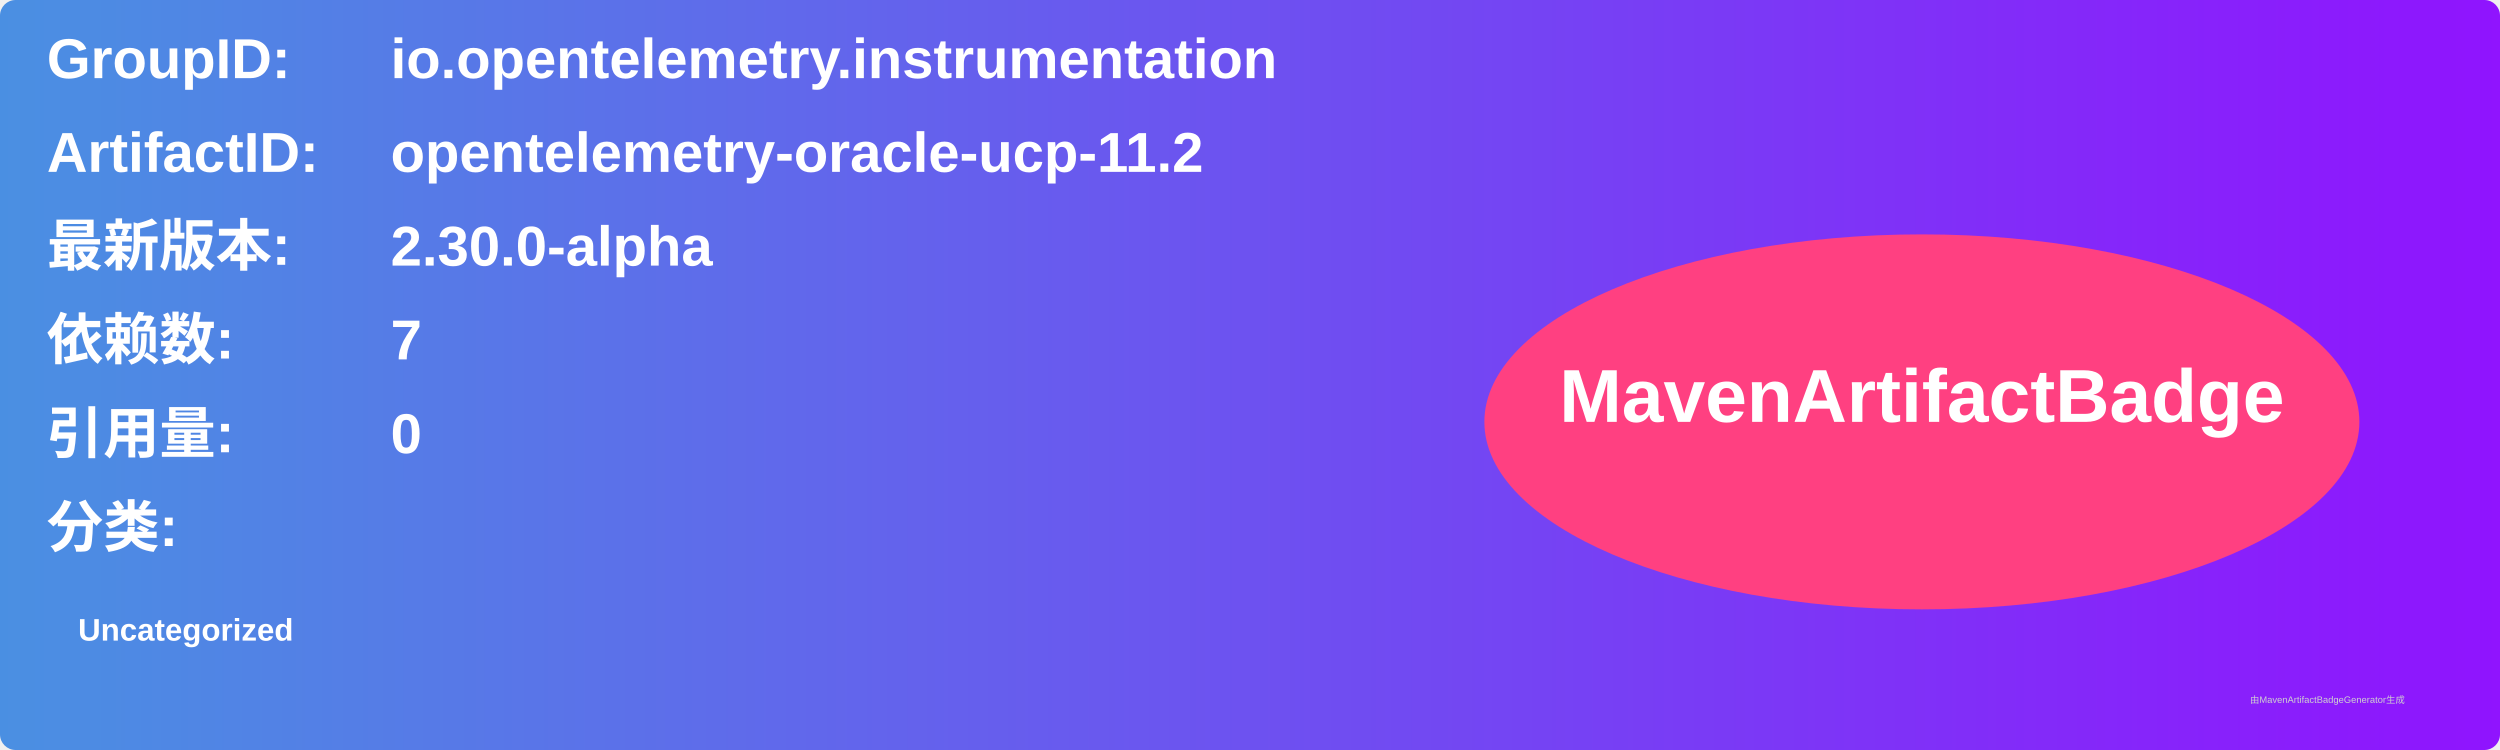
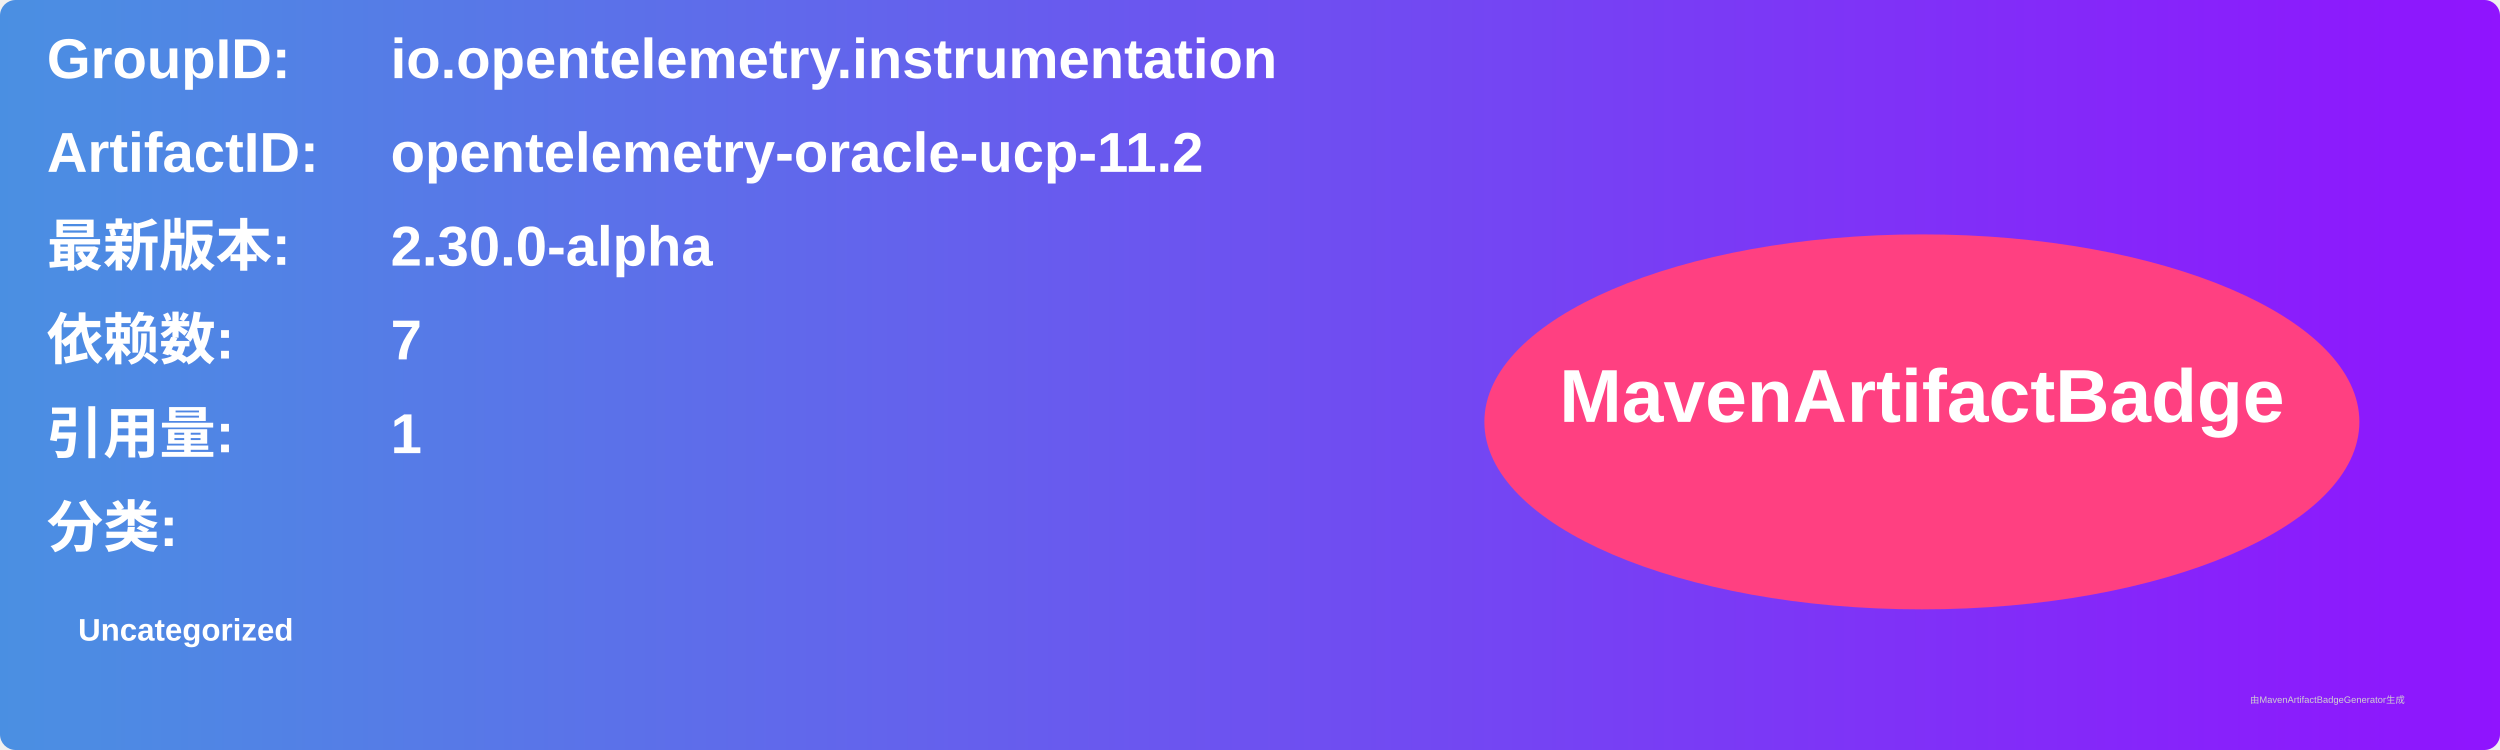
<svg xmlns="http://www.w3.org/2000/svg" width="800" height="240" viewBox="0 0 800 240">
  <linearGradient id="grad" x1="0%" y1="0%" x2="100%" y2="0%">
    <stop offset="0%" stop-color="#4a90e2" />
    <stop offset="100%" stop-color="#9013fe" />
  </linearGradient>
  <rect width="100%" height="100%" rx="5" ry="5" fill="url(#grad)" />
  <g transform="translate(15, 15)">
    <text x="0" y="10" font-family="Arial" font-size="18" fill="white" font-weight="bold" width="260">GroupID:</text>
    <text x="110" y="10" font-family="Arial" font-size="18" fill="white" font-weight="bold" width="460">io.opentelemetry.instrumentation</text>
    <text x="0" y="40" font-family="Arial" font-size="18" fill="white" font-weight="bold" width="260">ArtifactID:</text>
    <text x="110" y="40" font-family="Arial" font-size="18" fill="white" font-weight="bold" width="460">opentelemetry-oracle-ucp-11.2</text>
    <text x="0" y="70" font-family="Arial" font-size="18" fill="white" font-weight="bold">最新版本:</text>
    <text x="110" y="70" font-family="Arial" font-size="18" fill="white" font-weight="bold">
      <tspan font-weight="bold">2.30.0-alpha</tspan>
    </text>
    <text x="0" y="100" font-family="Arial" font-size="18" fill="white" font-weight="bold">依赖数: </text>
    <text x="110" y="100" font-family="Arial" font-size="18" fill="white">
      <tspan font-weight="bold">7</tspan>
    </text>
    <text x="0" y="130" font-family="Arial" font-size="18" fill="white" font-weight="bold">引用量: </text>
    <text x="110" y="130" font-family="Arial" font-size="18" fill="white">
-       <tspan font-weight="bold">0</tspan>
+       <tspan font-weight="bold">1</tspan>
    </text>
    <text x="0" y="160" font-family="Arial" font-size="18" fill="white" font-weight="bold">分类:</text>
    <text x="10" y="190" font-family="Arial" font-size="10" fill="white">
      <tspan font-weight="bold">Uncategorized</tspan>
    </text>
    <ellipse cx="600" cy="120" rx="140" ry="60" fill="#ff4081" />
    <text x="600" y="120" text-anchor="middle" font-family="Arial" font-size="24" fill="white" font-weight="bold">MavenArtifactBadge</text>
  </g>
  <text x="720" y="225" font-family="Arial" font-size="3" fill="#d0d0d0">由MavenArtifactBadgeGenerator生成</text>
</svg>
